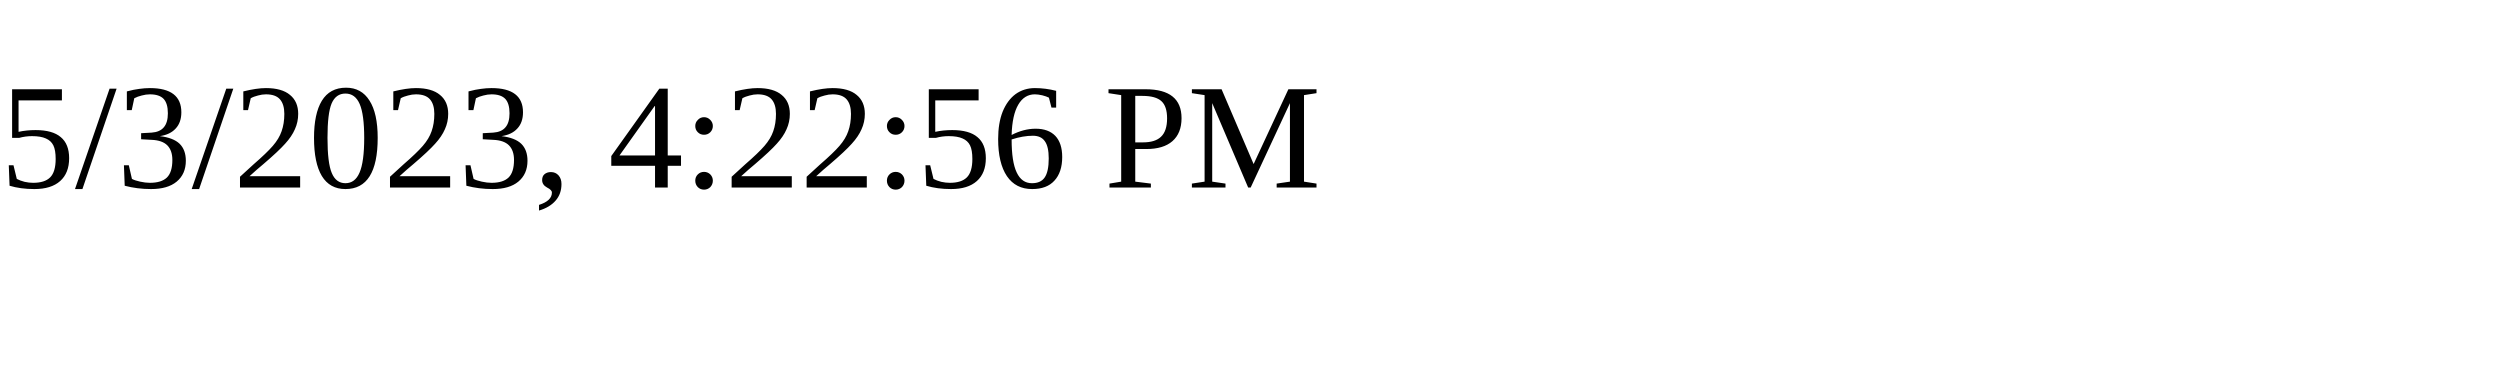
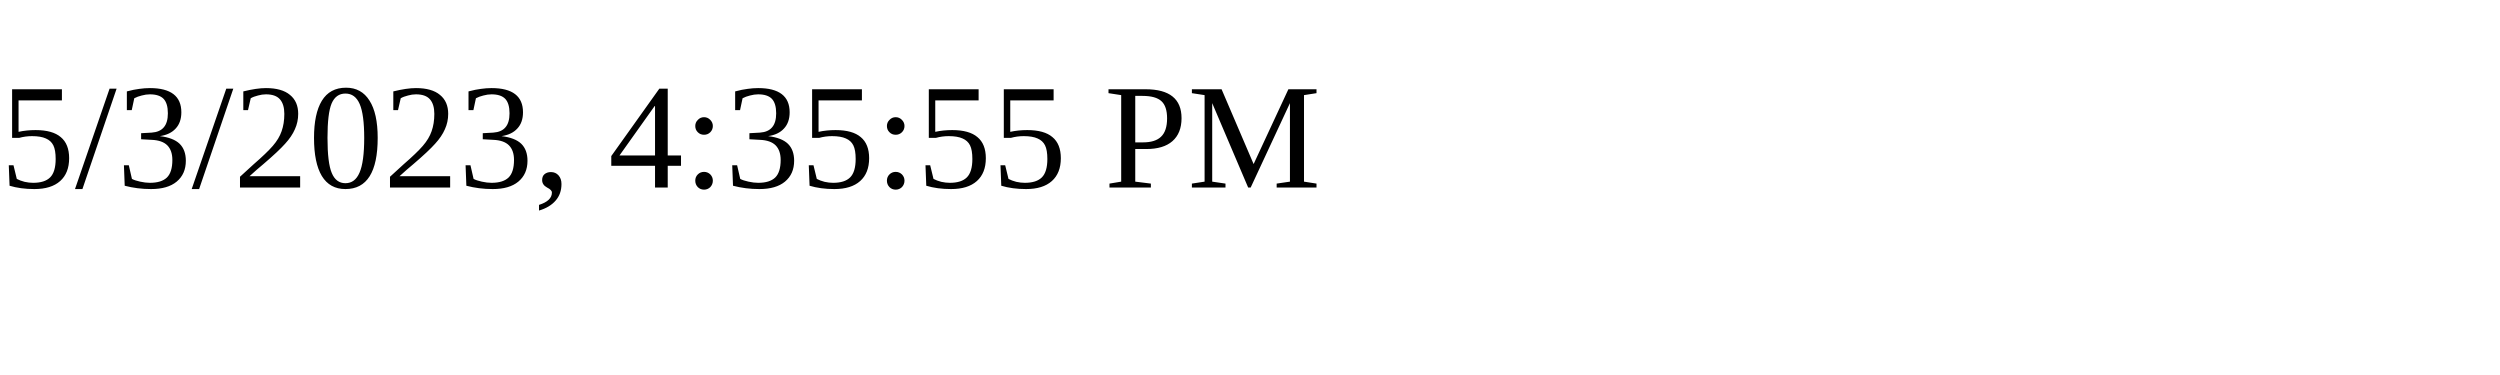
<svg xmlns="http://www.w3.org/2000/svg" height="30" width="200">
-   <text x="0" y="15">5/3/2023, 4:22:56 PM</text>
+   <text x="0" y="15">5/3/2023, 4:35:55 PM</text>
</svg>
